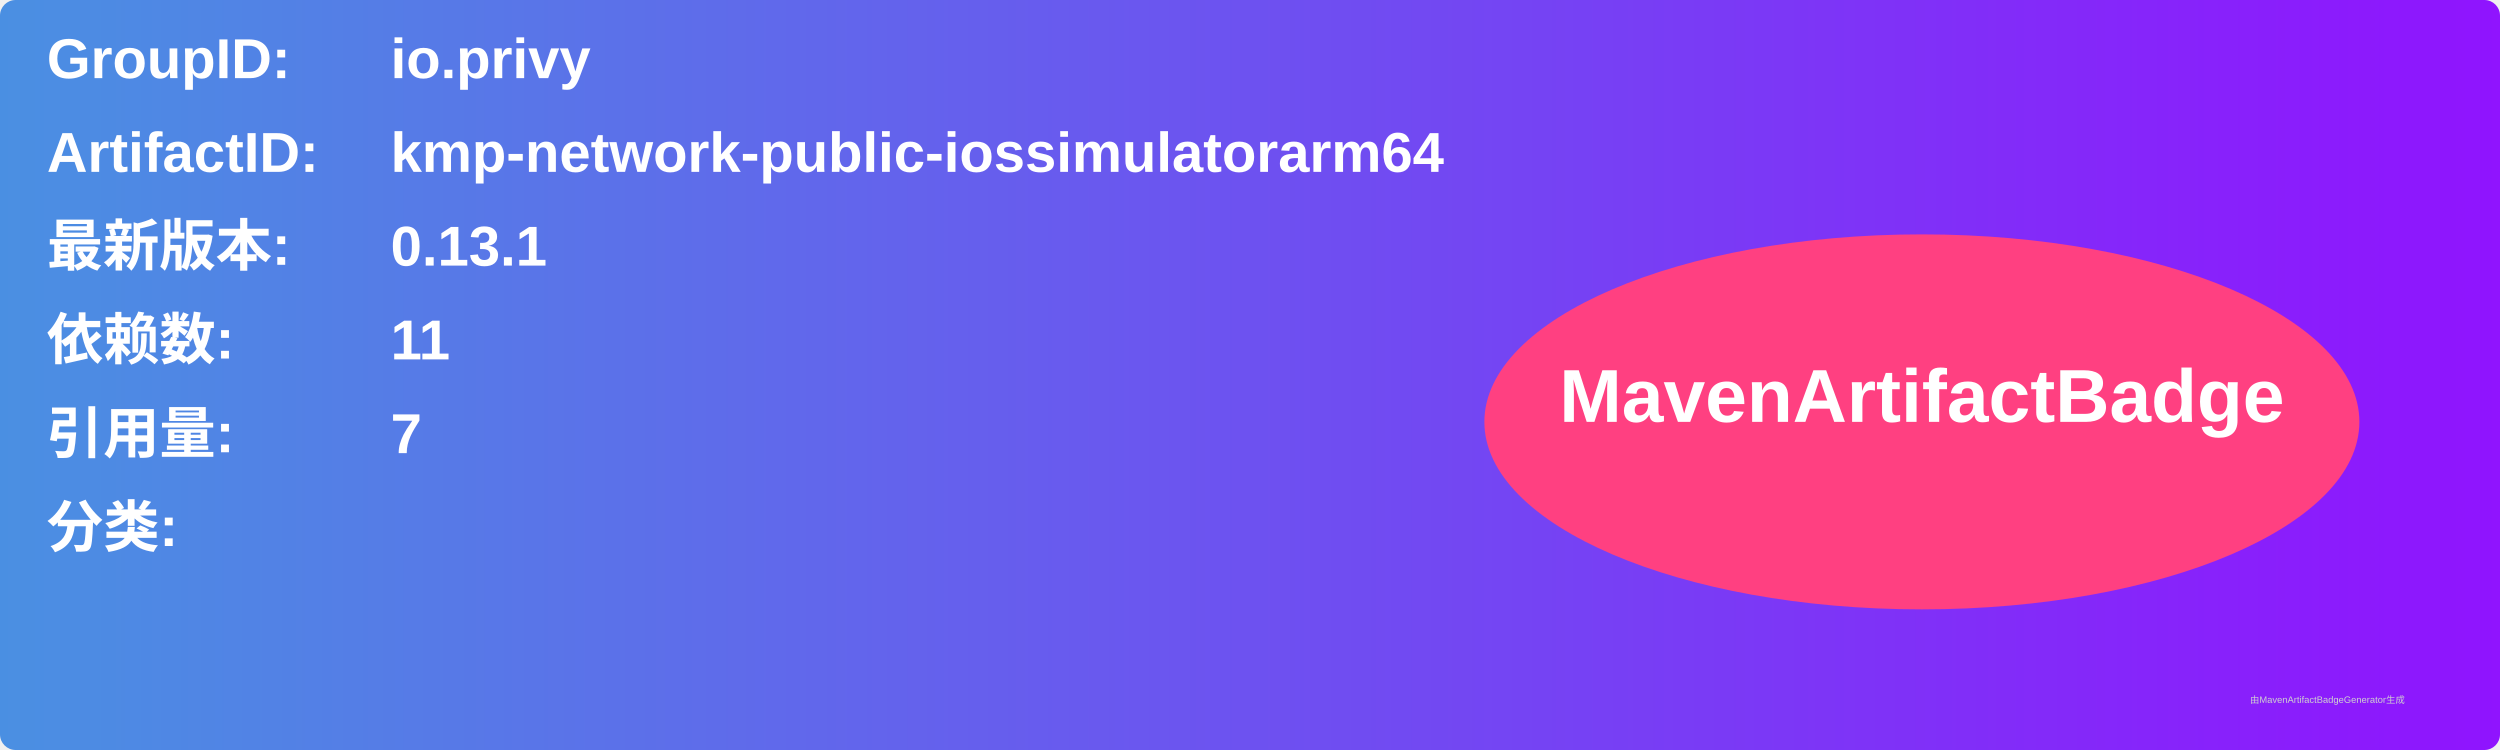
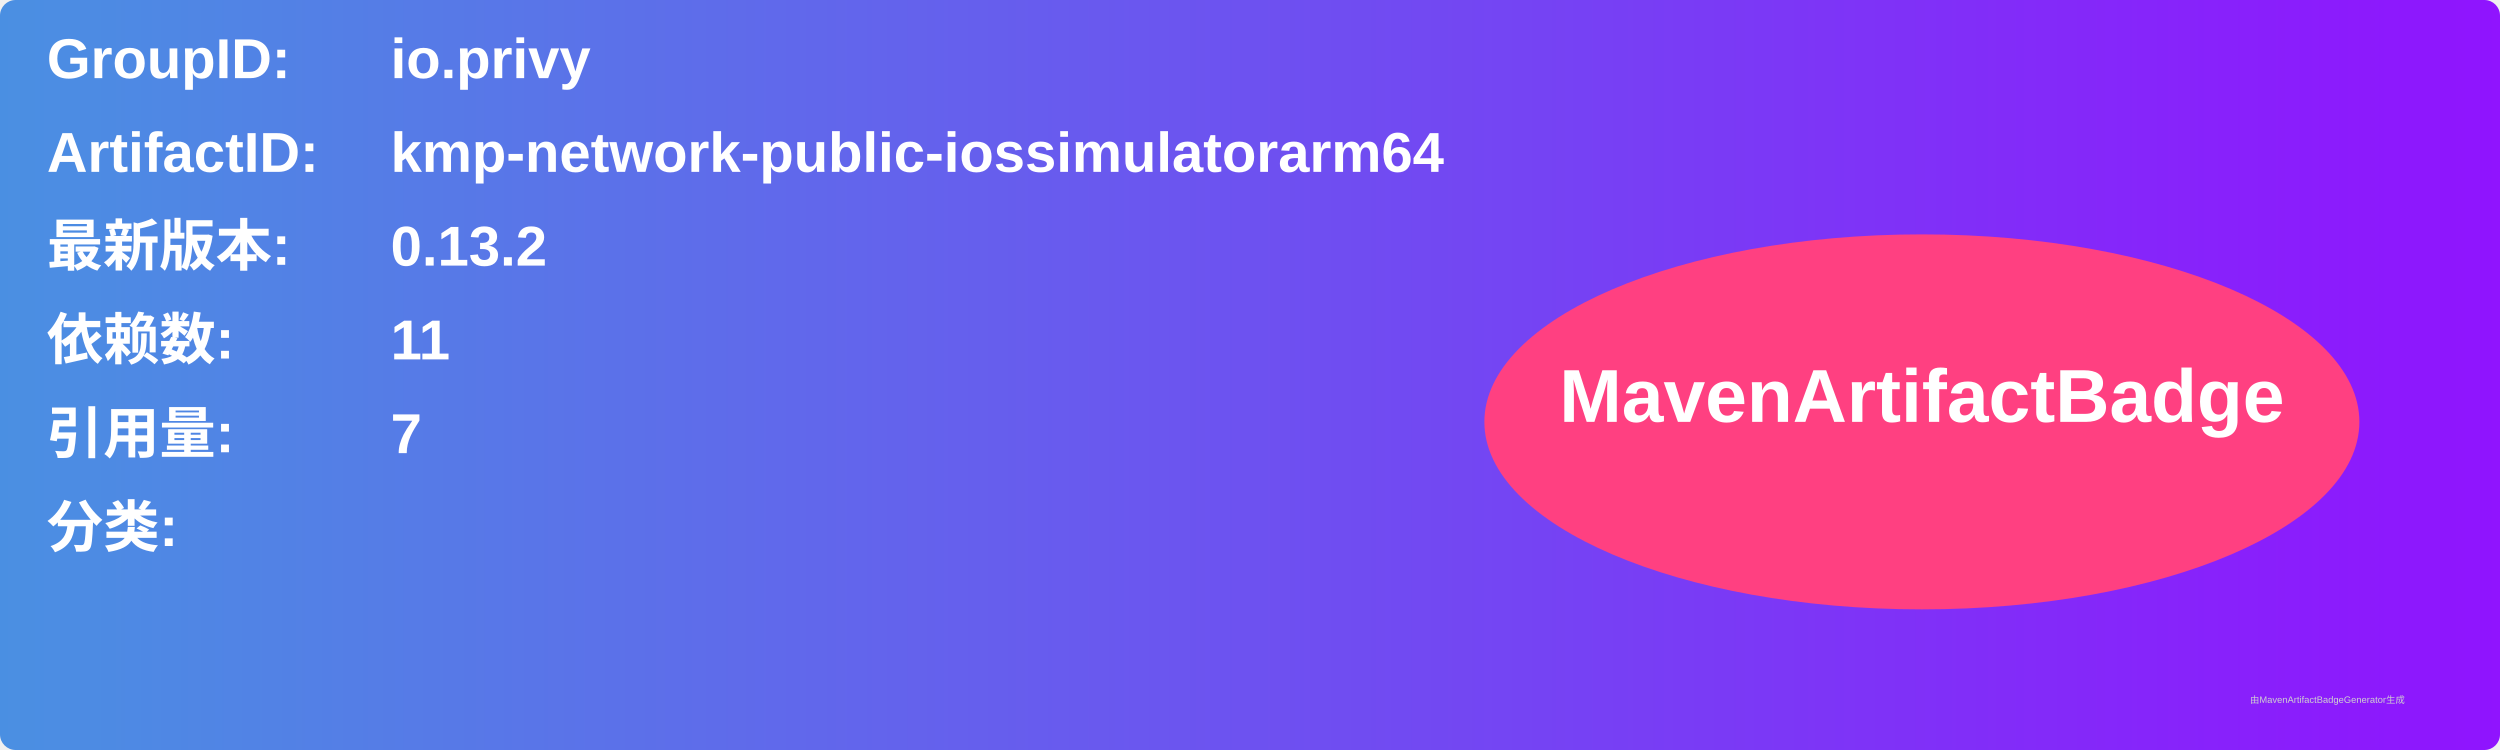
<svg xmlns="http://www.w3.org/2000/svg" width="800" height="240" viewBox="0 0 800 240">
  <linearGradient id="grad" x1="0%" y1="0%" x2="100%" y2="0%">
    <stop offset="0%" stop-color="#4a90e2" />
    <stop offset="100%" stop-color="#9013fe" />
  </linearGradient>
  <rect width="100%" height="100%" rx="5" ry="5" fill="url(#grad)" />
  <g transform="translate(15, 15)">
    <text x="0" y="10" font-family="Arial" font-size="18" fill="white" font-weight="bold" width="260">GroupID:</text>
    <text x="110" y="10" font-family="Arial" font-size="18" fill="white" font-weight="bold" width="460">io.privy</text>
    <text x="0" y="40" font-family="Arial" font-size="18" fill="white" font-weight="bold" width="260">ArtifactID:</text>
    <text x="110" y="40" font-family="Arial" font-size="18" fill="white" font-weight="bold" width="460">kmp-network-public-iossimulatorarm64</text>
    <text x="0" y="70" font-family="Arial" font-size="18" fill="white" font-weight="bold">最新版本:</text>
    <text x="110" y="70" font-family="Arial" font-size="18" fill="white" font-weight="bold">
-       <tspan font-weight="bold">0.13.1</tspan>
+       <tspan font-weight="bold">0.13.2</tspan>
    </text>
    <text x="0" y="100" font-family="Arial" font-size="18" fill="white" font-weight="bold">依赖数: </text>
    <text x="110" y="100" font-family="Arial" font-size="18" fill="white">
      <tspan font-weight="bold">11</tspan>
    </text>
    <text x="0" y="130" font-family="Arial" font-size="18" fill="white" font-weight="bold">引用量: </text>
    <text x="110" y="130" font-family="Arial" font-size="18" fill="white">
      <tspan font-weight="bold">7</tspan>
    </text>
    <text x="0" y="160" font-family="Arial" font-size="18" fill="white" font-weight="bold">分类:</text>
    <text x="10" y="190" font-family="Arial" font-size="10" fill="white">
      <tspan font-weight="bold" />
    </text>
    <ellipse cx="600" cy="120" rx="140" ry="60" fill="#ff4081" />
    <text x="600" y="120" text-anchor="middle" font-family="Arial" font-size="24" fill="white" font-weight="bold">MavenArtifactBadge</text>
  </g>
  <text x="720" y="225" font-family="Arial" font-size="3" fill="#d0d0d0">由MavenArtifactBadgeGenerator生成</text>
</svg>
